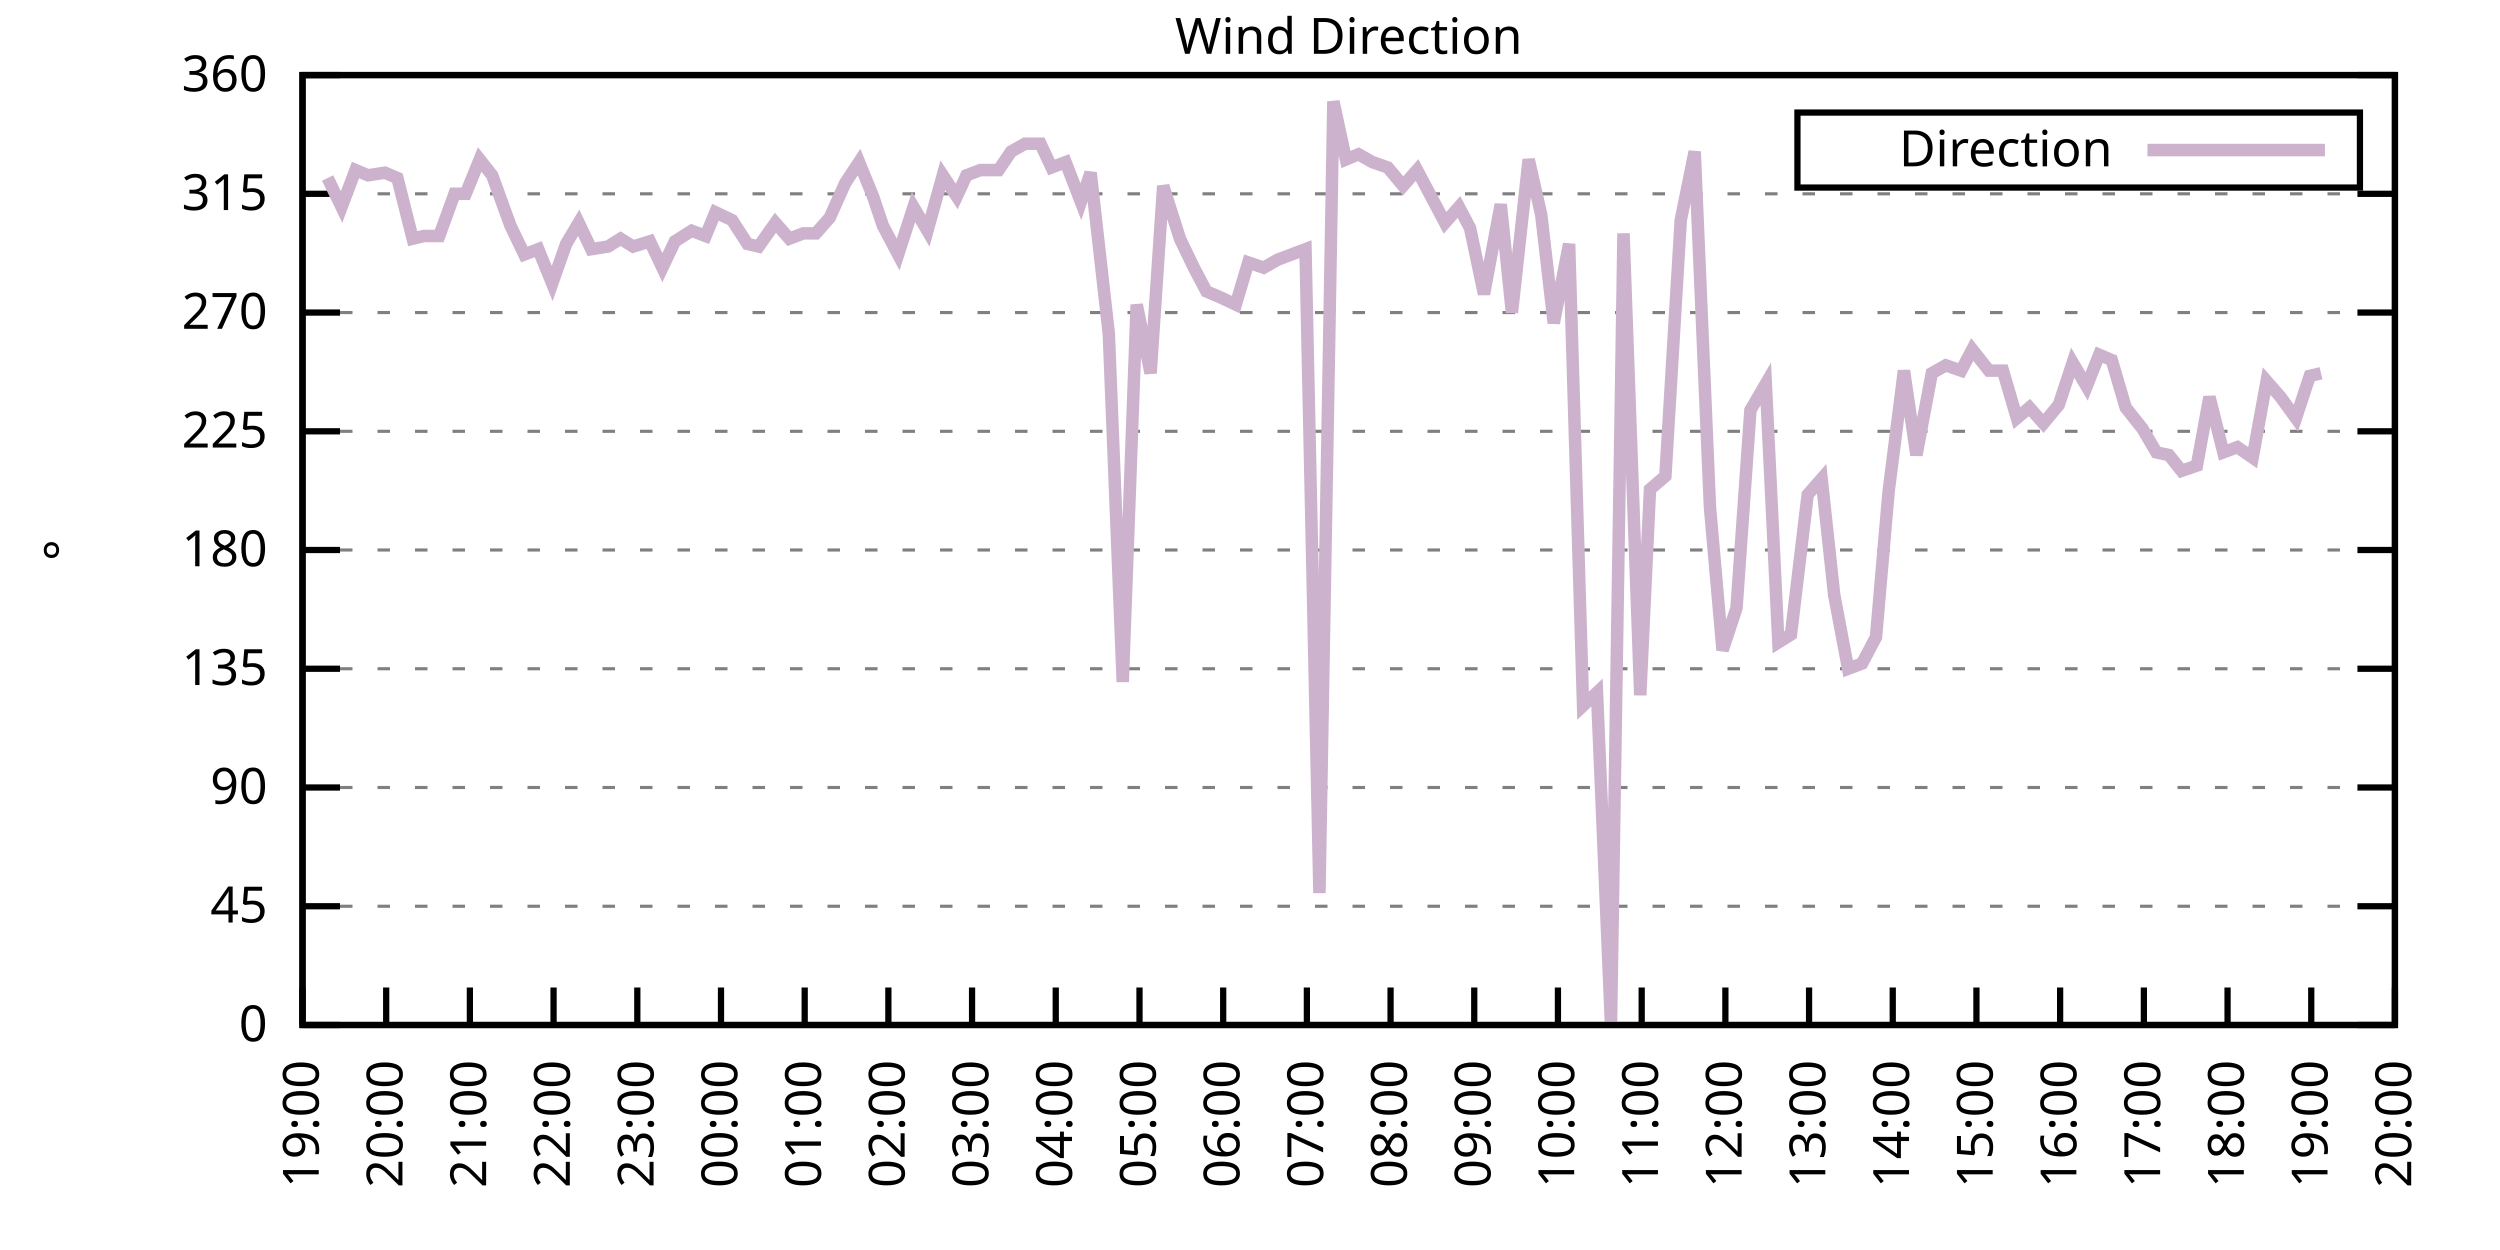
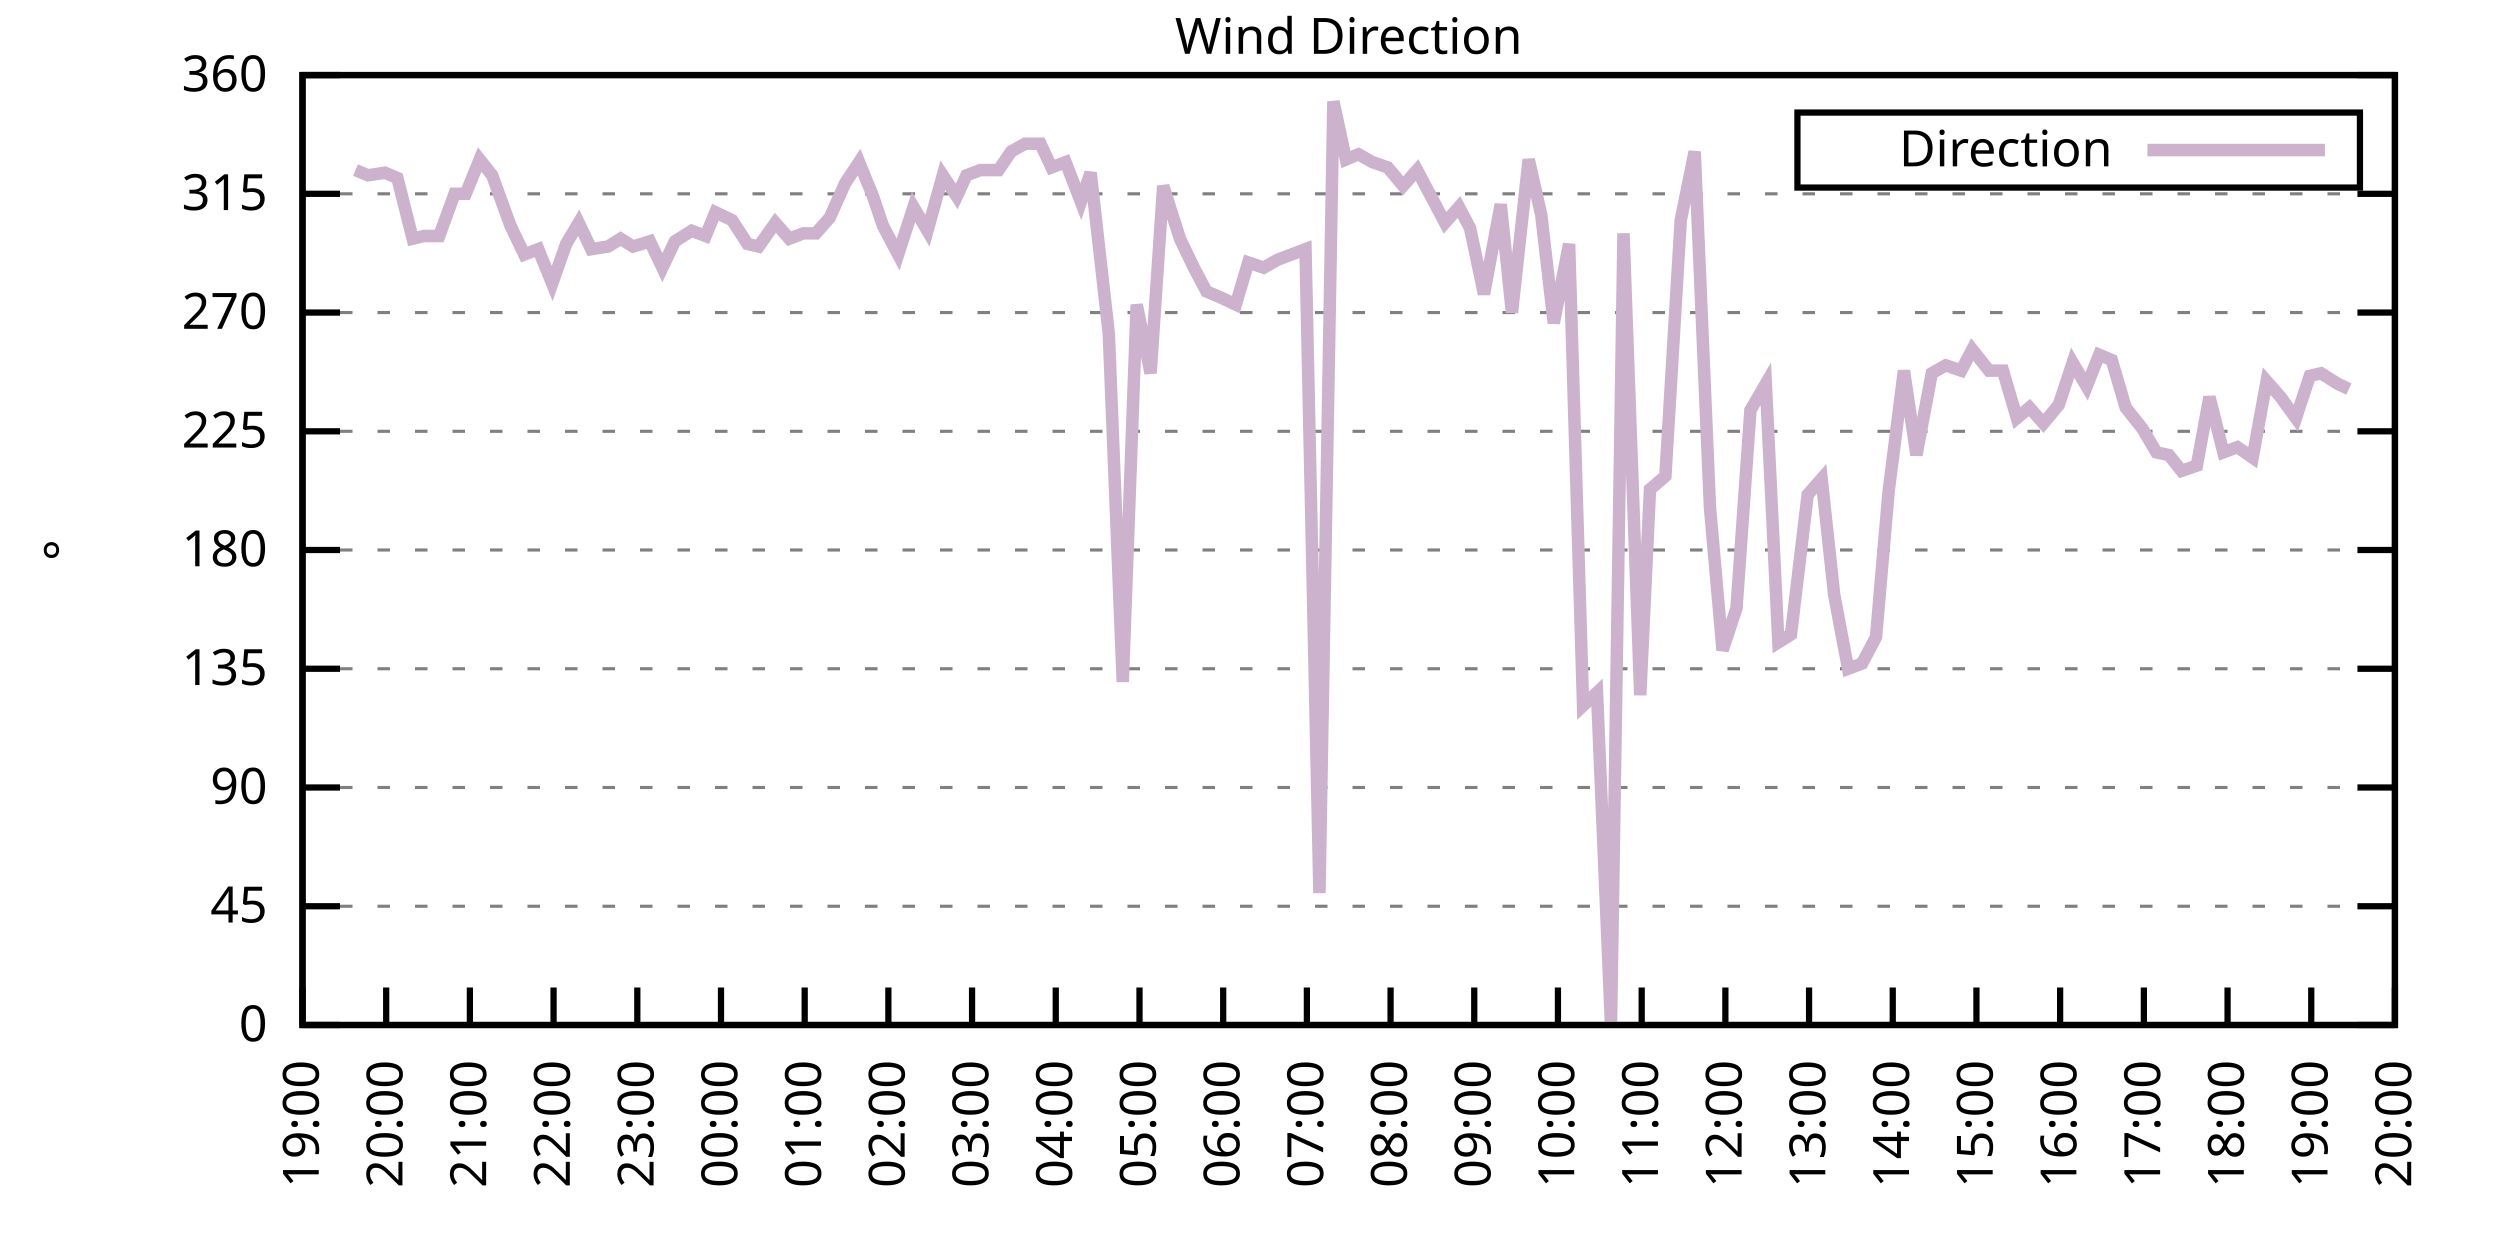
<svg xmlns="http://www.w3.org/2000/svg" xmlns:xlink="http://www.w3.org/1999/xlink" width="400" height="200" viewBox="0 0 400 200">
  <g id="gnuplot_canvas">
    <rect x="0" y="0" width="400" height="200" fill="none" />
    <defs>
      <circle id="gpDot" r="0.5" stroke-width="0.5" stroke="currentColor" />
      <path id="gpPt0" stroke-width="0.333" stroke="currentColor" d="M-1,0 h2 M0,-1 v2" />
      <path id="gpPt1" stroke-width="0.333" stroke="currentColor" d="M-1,-1 L1,1 M1,-1 L-1,1" />
      <path id="gpPt2" stroke-width="0.333" stroke="currentColor" d="M-1,0 L1,0 M0,-1 L0,1 M-1,-1 L1,1 M-1,1 L1,-1" />
      <rect id="gpPt3" stroke-width="0.333" stroke="currentColor" x="-1" y="-1" width="2" height="2" />
      <rect id="gpPt4" stroke-width="0.333" stroke="currentColor" fill="currentColor" x="-1" y="-1" width="2" height="2" />
      <circle id="gpPt5" stroke-width="0.333" stroke="currentColor" cx="0" cy="0" r="1" />
      <use xlink:href="#gpPt5" id="gpPt6" fill="currentColor" stroke="none" />
      <path id="gpPt7" stroke-width="0.333" stroke="currentColor" d="M0,-1.33 L-1.33,0.67 L1.33,0.67 z" />
      <use xlink:href="#gpPt7" id="gpPt8" fill="currentColor" stroke="none" />
      <use xlink:href="#gpPt7" id="gpPt9" stroke="currentColor" transform="rotate(180)" />
      <use xlink:href="#gpPt9" id="gpPt10" fill="currentColor" stroke="none" />
      <use xlink:href="#gpPt3" id="gpPt11" stroke="currentColor" transform="rotate(45)" />
      <use xlink:href="#gpPt11" id="gpPt12" fill="currentColor" stroke="none" />
      <path id="gpPt13" stroke-width="0.333" stroke="currentColor" d="M0,1.330 L1.265,0.411 L0.782,-1.067 L-0.782,-1.076 L-1.265,0.411 z" />
      <use xlink:href="#gpPt13" id="gpPt14" fill="currentColor" stroke="none" />
      <filter id="textbox" filterUnits="objectBoundingBox" x="0" y="0" height="1" width="1">
        <feFlood flood-color="white" flood-opacity="1" result="bgnd" />
        <feComposite in="SourceGraphic" in2="bgnd" operator="atop" />
      </filter>
      <filter id="greybox" filterUnits="objectBoundingBox" x="0" y="0" height="1" width="1">
        <feFlood flood-color="lightgrey" flood-opacity="1" result="grey" />
        <feComposite in="SourceGraphic" in2="grey" operator="atop" />
      </filter>
    </defs>
    <g fill="none" color="white" stroke="currentColor" stroke-width="1.00" stroke-linecap="butt" stroke-linejoin="miter">
</g>
    <g fill="none" color="black" stroke="currentColor" stroke-width="1.00" stroke-linecap="butt" stroke-linejoin="miter">
      <g stroke="none" shape-rendering="crispEdges">
        <polygon fill="rgb(255, 255, 255)" points="48.40,164.00 383.18,164.00 383.18,12.02 48.40,12.02 " />
      </g>
    </g>
    <g fill="none" color="black" stroke="currentColor" stroke-width="1.00" stroke-linecap="butt" stroke-linejoin="miter">
</g>
    <g fill="none" color="black" stroke="black" stroke-width="0.50" stroke-linecap="butt" stroke-linejoin="miter">
</g>
    <g fill="none" color="gray" stroke="currentColor" stroke-width="0.50" stroke-linecap="butt" stroke-linejoin="miter">
      <path stroke="gray" stroke-dasharray="2,4" class="gridline" d="M48.40,164.00 L383.19,164.00  " />
    </g>
    <g fill="none" color="gray" stroke="gray" stroke-width="1.00" stroke-linecap="butt" stroke-linejoin="miter">
</g>
    <g fill="none" color="black" stroke="currentColor" stroke-width="1.00" stroke-linecap="butt" stroke-linejoin="miter">
      <path stroke="black" d="M48.40,164.00 L54.40,164.00 M383.19,164.00 L377.19,164.00  " />
      <g transform="translate(42.80,166.60)" stroke="none" fill="black" font-family="Sans" font-size="8.00" text-anchor="end">
        <text>
          <tspan font-family="Sans"> 0</tspan>
        </text>
      </g>
    </g>
    <g fill="none" color="black" stroke="currentColor" stroke-width="1.00" stroke-linecap="butt" stroke-linejoin="miter">
</g>
    <g fill="none" color="black" stroke="black" stroke-width="0.50" stroke-linecap="butt" stroke-linejoin="miter">
</g>
    <g fill="none" color="gray" stroke="currentColor" stroke-width="0.50" stroke-linecap="butt" stroke-linejoin="miter">
      <path stroke="gray" stroke-dasharray="2,4" class="gridline" d="M48.40,145.00 L383.19,145.00  " />
    </g>
    <g fill="none" color="gray" stroke="gray" stroke-width="1.00" stroke-linecap="butt" stroke-linejoin="miter">
</g>
    <g fill="none" color="black" stroke="currentColor" stroke-width="1.00" stroke-linecap="butt" stroke-linejoin="miter">
      <path stroke="black" d="M48.40,145.00 L54.40,145.00 M383.19,145.00 L377.19,145.00  " />
      <g transform="translate(42.80,147.60)" stroke="none" fill="black" font-family="Sans" font-size="8.00" text-anchor="end">
        <text>
          <tspan font-family="Sans"> 45</tspan>
        </text>
      </g>
    </g>
    <g fill="none" color="black" stroke="currentColor" stroke-width="1.00" stroke-linecap="butt" stroke-linejoin="miter">
</g>
    <g fill="none" color="black" stroke="black" stroke-width="0.50" stroke-linecap="butt" stroke-linejoin="miter">
</g>
    <g fill="none" color="gray" stroke="currentColor" stroke-width="0.50" stroke-linecap="butt" stroke-linejoin="miter">
      <path stroke="gray" stroke-dasharray="2,4" class="gridline" d="M48.40,126.00 L383.19,126.00  " />
    </g>
    <g fill="none" color="gray" stroke="gray" stroke-width="1.00" stroke-linecap="butt" stroke-linejoin="miter">
</g>
    <g fill="none" color="black" stroke="currentColor" stroke-width="1.00" stroke-linecap="butt" stroke-linejoin="miter">
      <path stroke="black" d="M48.40,126.00 L54.40,126.00 M383.19,126.00 L377.19,126.00  " />
      <g transform="translate(42.80,128.60)" stroke="none" fill="black" font-family="Sans" font-size="8.00" text-anchor="end">
        <text>
          <tspan font-family="Sans"> 90</tspan>
        </text>
      </g>
    </g>
    <g fill="none" color="black" stroke="currentColor" stroke-width="1.00" stroke-linecap="butt" stroke-linejoin="miter">
</g>
    <g fill="none" color="black" stroke="black" stroke-width="0.50" stroke-linecap="butt" stroke-linejoin="miter">
</g>
    <g fill="none" color="gray" stroke="currentColor" stroke-width="0.50" stroke-linecap="butt" stroke-linejoin="miter">
      <path stroke="gray" stroke-dasharray="2,4" class="gridline" d="M48.40,107.00 L383.19,107.00  " />
    </g>
    <g fill="none" color="gray" stroke="gray" stroke-width="1.00" stroke-linecap="butt" stroke-linejoin="miter">
</g>
    <g fill="none" color="black" stroke="currentColor" stroke-width="1.00" stroke-linecap="butt" stroke-linejoin="miter">
      <path stroke="black" d="M48.40,107.00 L54.40,107.00 M383.19,107.00 L377.19,107.00  " />
      <g transform="translate(42.80,109.60)" stroke="none" fill="black" font-family="Sans" font-size="8.00" text-anchor="end">
        <text>
          <tspan font-family="Sans"> 135</tspan>
        </text>
      </g>
    </g>
    <g fill="none" color="black" stroke="currentColor" stroke-width="1.00" stroke-linecap="butt" stroke-linejoin="miter">
</g>
    <g fill="none" color="black" stroke="black" stroke-width="0.50" stroke-linecap="butt" stroke-linejoin="miter">
</g>
    <g fill="none" color="gray" stroke="currentColor" stroke-width="0.50" stroke-linecap="butt" stroke-linejoin="miter">
      <path stroke="gray" stroke-dasharray="2,4" class="gridline" d="M48.40,88.00 L383.19,88.00  " />
    </g>
    <g fill="none" color="gray" stroke="gray" stroke-width="1.00" stroke-linecap="butt" stroke-linejoin="miter">
</g>
    <g fill="none" color="black" stroke="currentColor" stroke-width="1.00" stroke-linecap="butt" stroke-linejoin="miter">
      <path stroke="black" d="M48.40,88.00 L54.40,88.00 M383.19,88.00 L377.19,88.00  " />
      <g transform="translate(42.80,90.60)" stroke="none" fill="black" font-family="Sans" font-size="8.00" text-anchor="end">
        <text>
          <tspan font-family="Sans"> 180</tspan>
        </text>
      </g>
    </g>
    <g fill="none" color="black" stroke="currentColor" stroke-width="1.00" stroke-linecap="butt" stroke-linejoin="miter">
</g>
    <g fill="none" color="black" stroke="black" stroke-width="0.50" stroke-linecap="butt" stroke-linejoin="miter">
</g>
    <g fill="none" color="gray" stroke="currentColor" stroke-width="0.50" stroke-linecap="butt" stroke-linejoin="miter">
      <path stroke="gray" stroke-dasharray="2,4" class="gridline" d="M48.40,69.01 L383.19,69.01  " />
    </g>
    <g fill="none" color="gray" stroke="gray" stroke-width="1.00" stroke-linecap="butt" stroke-linejoin="miter">
</g>
    <g fill="none" color="black" stroke="currentColor" stroke-width="1.00" stroke-linecap="butt" stroke-linejoin="miter">
      <path stroke="black" d="M48.40,69.01 L54.40,69.01 M383.19,69.01 L377.19,69.01  " />
      <g transform="translate(42.80,71.61)" stroke="none" fill="black" font-family="Sans" font-size="8.00" text-anchor="end">
        <text>
          <tspan font-family="Sans"> 225</tspan>
        </text>
      </g>
    </g>
    <g fill="none" color="black" stroke="currentColor" stroke-width="1.00" stroke-linecap="butt" stroke-linejoin="miter">
</g>
    <g fill="none" color="black" stroke="black" stroke-width="0.50" stroke-linecap="butt" stroke-linejoin="miter">
</g>
    <g fill="none" color="gray" stroke="currentColor" stroke-width="0.50" stroke-linecap="butt" stroke-linejoin="miter">
      <path stroke="gray" stroke-dasharray="2,4" class="gridline" d="M48.40,50.01 L383.19,50.01  " />
    </g>
    <g fill="none" color="gray" stroke="gray" stroke-width="1.00" stroke-linecap="butt" stroke-linejoin="miter">
</g>
    <g fill="none" color="black" stroke="currentColor" stroke-width="1.00" stroke-linecap="butt" stroke-linejoin="miter">
      <path stroke="black" d="M48.40,50.01 L54.40,50.01 M383.19,50.01 L377.19,50.01  " />
      <g transform="translate(42.80,52.61)" stroke="none" fill="black" font-family="Sans" font-size="8.00" text-anchor="end">
        <text>
          <tspan font-family="Sans"> 270</tspan>
        </text>
      </g>
    </g>
    <g fill="none" color="black" stroke="currentColor" stroke-width="1.00" stroke-linecap="butt" stroke-linejoin="miter">
</g>
    <g fill="none" color="black" stroke="black" stroke-width="0.50" stroke-linecap="butt" stroke-linejoin="miter">
</g>
    <g fill="none" color="gray" stroke="currentColor" stroke-width="0.50" stroke-linecap="butt" stroke-linejoin="miter">
      <path stroke="gray" stroke-dasharray="2,4" class="gridline" d="M48.40,31.01 L383.19,31.01  " />
    </g>
    <g fill="none" color="gray" stroke="gray" stroke-width="1.00" stroke-linecap="butt" stroke-linejoin="miter">
</g>
    <g fill="none" color="black" stroke="currentColor" stroke-width="1.00" stroke-linecap="butt" stroke-linejoin="miter">
      <path stroke="black" d="M48.40,31.01 L54.40,31.01 M383.19,31.01 L377.19,31.01  " />
      <g transform="translate(42.80,33.61)" stroke="none" fill="black" font-family="Sans" font-size="8.00" text-anchor="end">
        <text>
          <tspan font-family="Sans"> 315</tspan>
        </text>
      </g>
    </g>
    <g fill="none" color="black" stroke="currentColor" stroke-width="1.00" stroke-linecap="butt" stroke-linejoin="miter">
</g>
    <g fill="none" color="black" stroke="black" stroke-width="0.50" stroke-linecap="butt" stroke-linejoin="miter">
</g>
    <g fill="none" color="gray" stroke="currentColor" stroke-width="0.50" stroke-linecap="butt" stroke-linejoin="miter">
      <path stroke="gray" stroke-dasharray="2,4" class="gridline" d="M48.40,12.01 L383.19,12.01  " />
    </g>
    <g fill="none" color="gray" stroke="gray" stroke-width="1.00" stroke-linecap="butt" stroke-linejoin="miter">
</g>
    <g fill="none" color="black" stroke="currentColor" stroke-width="1.00" stroke-linecap="butt" stroke-linejoin="miter">
      <path stroke="black" d="M48.40,12.01 L54.40,12.01 M383.19,12.01 L377.19,12.01  " />
      <g transform="translate(42.80,14.61)" stroke="none" fill="black" font-family="Sans" font-size="8.00" text-anchor="end">
        <text>
          <tspan font-family="Sans"> 360</tspan>
        </text>
      </g>
    </g>
    <g fill="none" color="black" stroke="currentColor" stroke-width="1.00" stroke-linecap="butt" stroke-linejoin="miter">
      <path stroke="black" d="M48.40,164.00 L48.40,158.00  " />
      <g transform="translate(51.00,169.60) rotate(270.00)" stroke="none" fill="black" font-family="Sans" font-size="8.00" text-anchor="end">
        <text>
          <tspan font-family="Sans">19:00</tspan>
        </text>
      </g>
    </g>
    <g fill="none" color="black" stroke="currentColor" stroke-width="1.00" stroke-linecap="butt" stroke-linejoin="miter">
      <path stroke="black" d="M61.79,164.00 L61.79,158.00  " />
      <g transform="translate(64.39,169.60) rotate(270.00)" stroke="none" fill="black" font-family="Sans" font-size="8.00" text-anchor="end">
        <text>
          <tspan font-family="Sans">20:00</tspan>
        </text>
      </g>
    </g>
    <g fill="none" color="black" stroke="currentColor" stroke-width="1.00" stroke-linecap="butt" stroke-linejoin="miter">
      <path stroke="black" d="M75.18,164.00 L75.18,158.00  " />
      <g transform="translate(77.78,169.60) rotate(270.00)" stroke="none" fill="black" font-family="Sans" font-size="8.00" text-anchor="end">
        <text>
          <tspan font-family="Sans">21:00</tspan>
        </text>
      </g>
    </g>
    <g fill="none" color="black" stroke="currentColor" stroke-width="1.00" stroke-linecap="butt" stroke-linejoin="miter">
      <path stroke="black" d="M88.57,164.00 L88.57,158.00  " />
      <g transform="translate(91.17,169.60) rotate(270.00)" stroke="none" fill="black" font-family="Sans" font-size="8.00" text-anchor="end">
        <text>
          <tspan font-family="Sans">22:00</tspan>
        </text>
      </g>
    </g>
    <g fill="none" color="black" stroke="currentColor" stroke-width="1.00" stroke-linecap="butt" stroke-linejoin="miter">
      <path stroke="black" d="M101.97,164.00 L101.97,158.00  " />
      <g transform="translate(104.57,169.60) rotate(270.00)" stroke="none" fill="black" font-family="Sans" font-size="8.00" text-anchor="end">
        <text>
          <tspan font-family="Sans">23:00</tspan>
        </text>
      </g>
    </g>
    <g fill="none" color="black" stroke="currentColor" stroke-width="1.00" stroke-linecap="butt" stroke-linejoin="miter">
      <path stroke="black" d="M115.36,164.00 L115.36,158.00  " />
      <g transform="translate(117.96,169.60) rotate(270.00)" stroke="none" fill="black" font-family="Sans" font-size="8.00" text-anchor="end">
        <text>
          <tspan font-family="Sans">00:00</tspan>
        </text>
      </g>
    </g>
    <g fill="none" color="black" stroke="currentColor" stroke-width="1.00" stroke-linecap="butt" stroke-linejoin="miter">
      <path stroke="black" d="M128.75,164.00 L128.75,158.00  " />
      <g transform="translate(131.35,169.60) rotate(270.00)" stroke="none" fill="black" font-family="Sans" font-size="8.00" text-anchor="end">
        <text>
          <tspan font-family="Sans">01:00</tspan>
        </text>
      </g>
    </g>
    <g fill="none" color="black" stroke="currentColor" stroke-width="1.00" stroke-linecap="butt" stroke-linejoin="miter">
      <path stroke="black" d="M142.14,164.00 L142.14,158.00  " />
      <g transform="translate(144.74,169.60) rotate(270.00)" stroke="none" fill="black" font-family="Sans" font-size="8.00" text-anchor="end">
        <text>
          <tspan font-family="Sans">02:00</tspan>
        </text>
      </g>
    </g>
    <g fill="none" color="black" stroke="currentColor" stroke-width="1.00" stroke-linecap="butt" stroke-linejoin="miter">
      <path stroke="black" d="M155.53,164.00 L155.53,158.00  " />
      <g transform="translate(158.13,169.60) rotate(270.00)" stroke="none" fill="black" font-family="Sans" font-size="8.00" text-anchor="end">
        <text>
          <tspan font-family="Sans">03:00</tspan>
        </text>
      </g>
    </g>
    <g fill="none" color="black" stroke="currentColor" stroke-width="1.00" stroke-linecap="butt" stroke-linejoin="miter">
      <path stroke="black" d="M168.92,164.00 L168.92,158.00  " />
      <g transform="translate(171.52,169.60) rotate(270.00)" stroke="none" fill="black" font-family="Sans" font-size="8.00" text-anchor="end">
        <text>
          <tspan font-family="Sans">04:00</tspan>
        </text>
      </g>
    </g>
    <g fill="none" color="black" stroke="currentColor" stroke-width="1.00" stroke-linecap="butt" stroke-linejoin="miter">
      <path stroke="black" d="M182.32,164.00 L182.32,158.00  " />
      <g transform="translate(184.92,169.60) rotate(270.00)" stroke="none" fill="black" font-family="Sans" font-size="8.00" text-anchor="end">
        <text>
          <tspan font-family="Sans">05:00</tspan>
        </text>
      </g>
    </g>
    <g fill="none" color="black" stroke="currentColor" stroke-width="1.00" stroke-linecap="butt" stroke-linejoin="miter">
      <path stroke="black" d="M195.71,164.00 L195.71,158.00  " />
      <g transform="translate(198.31,169.60) rotate(270.00)" stroke="none" fill="black" font-family="Sans" font-size="8.00" text-anchor="end">
        <text>
          <tspan font-family="Sans">06:00</tspan>
        </text>
      </g>
    </g>
    <g fill="none" color="black" stroke="currentColor" stroke-width="1.00" stroke-linecap="butt" stroke-linejoin="miter">
      <path stroke="black" d="M209.10,164.00 L209.10,158.00  " />
      <g transform="translate(211.70,169.60) rotate(270.00)" stroke="none" fill="black" font-family="Sans" font-size="8.00" text-anchor="end">
        <text>
          <tspan font-family="Sans">07:00</tspan>
        </text>
      </g>
    </g>
    <g fill="none" color="black" stroke="currentColor" stroke-width="1.00" stroke-linecap="butt" stroke-linejoin="miter">
      <path stroke="black" d="M222.49,164.00 L222.49,158.00  " />
      <g transform="translate(225.09,169.60) rotate(270.00)" stroke="none" fill="black" font-family="Sans" font-size="8.00" text-anchor="end">
        <text>
          <tspan font-family="Sans">08:00</tspan>
        </text>
      </g>
    </g>
    <g fill="none" color="black" stroke="currentColor" stroke-width="1.00" stroke-linecap="butt" stroke-linejoin="miter">
      <path stroke="black" d="M235.88,164.00 L235.88,158.00  " />
      <g transform="translate(238.48,169.60) rotate(270.00)" stroke="none" fill="black" font-family="Sans" font-size="8.00" text-anchor="end">
        <text>
          <tspan font-family="Sans">09:00</tspan>
        </text>
      </g>
    </g>
    <g fill="none" color="black" stroke="currentColor" stroke-width="1.00" stroke-linecap="butt" stroke-linejoin="miter">
      <path stroke="black" d="M249.27,164.00 L249.27,158.00  " />
      <g transform="translate(251.87,169.60) rotate(270.00)" stroke="none" fill="black" font-family="Sans" font-size="8.00" text-anchor="end">
        <text>
          <tspan font-family="Sans">10:00</tspan>
        </text>
      </g>
    </g>
    <g fill="none" color="black" stroke="currentColor" stroke-width="1.00" stroke-linecap="butt" stroke-linejoin="miter">
      <path stroke="black" d="M262.67,164.00 L262.67,158.00  " />
      <g transform="translate(265.27,169.60) rotate(270.00)" stroke="none" fill="black" font-family="Sans" font-size="8.00" text-anchor="end">
        <text>
          <tspan font-family="Sans">11:00</tspan>
        </text>
      </g>
    </g>
    <g fill="none" color="black" stroke="currentColor" stroke-width="1.00" stroke-linecap="butt" stroke-linejoin="miter">
      <path stroke="black" d="M276.06,164.00 L276.06,158.00  " />
      <g transform="translate(278.66,169.60) rotate(270.00)" stroke="none" fill="black" font-family="Sans" font-size="8.00" text-anchor="end">
        <text>
          <tspan font-family="Sans">12:00</tspan>
        </text>
      </g>
    </g>
    <g fill="none" color="black" stroke="currentColor" stroke-width="1.00" stroke-linecap="butt" stroke-linejoin="miter">
      <path stroke="black" d="M289.45,164.00 L289.45,158.00  " />
      <g transform="translate(292.05,169.60) rotate(270.00)" stroke="none" fill="black" font-family="Sans" font-size="8.00" text-anchor="end">
        <text>
          <tspan font-family="Sans">13:00</tspan>
        </text>
      </g>
    </g>
    <g fill="none" color="black" stroke="currentColor" stroke-width="1.00" stroke-linecap="butt" stroke-linejoin="miter">
      <path stroke="black" d="M302.84,164.00 L302.84,158.00  " />
      <g transform="translate(305.44,169.60) rotate(270.00)" stroke="none" fill="black" font-family="Sans" font-size="8.00" text-anchor="end">
        <text>
          <tspan font-family="Sans">14:00</tspan>
        </text>
      </g>
    </g>
    <g fill="none" color="black" stroke="currentColor" stroke-width="1.00" stroke-linecap="butt" stroke-linejoin="miter">
      <path stroke="black" d="M316.23,164.00 L316.23,158.00  " />
      <g transform="translate(318.83,169.60) rotate(270.00)" stroke="none" fill="black" font-family="Sans" font-size="8.00" text-anchor="end">
        <text>
          <tspan font-family="Sans">15:00</tspan>
        </text>
      </g>
    </g>
    <g fill="none" color="black" stroke="currentColor" stroke-width="1.00" stroke-linecap="butt" stroke-linejoin="miter">
      <path stroke="black" d="M329.62,164.00 L329.62,158.00  " />
      <g transform="translate(332.22,169.60) rotate(270.00)" stroke="none" fill="black" font-family="Sans" font-size="8.00" text-anchor="end">
        <text>
          <tspan font-family="Sans">16:00</tspan>
        </text>
      </g>
    </g>
    <g fill="none" color="black" stroke="currentColor" stroke-width="1.00" stroke-linecap="butt" stroke-linejoin="miter">
      <path stroke="black" d="M343.02,164.00 L343.02,158.00  " />
      <g transform="translate(345.62,169.60) rotate(270.00)" stroke="none" fill="black" font-family="Sans" font-size="8.00" text-anchor="end">
        <text>
          <tspan font-family="Sans">17:00</tspan>
        </text>
      </g>
    </g>
    <g fill="none" color="black" stroke="currentColor" stroke-width="1.00" stroke-linecap="butt" stroke-linejoin="miter">
      <path stroke="black" d="M356.41,164.00 L356.41,158.00  " />
      <g transform="translate(359.01,169.60) rotate(270.00)" stroke="none" fill="black" font-family="Sans" font-size="8.00" text-anchor="end">
        <text>
          <tspan font-family="Sans">18:00</tspan>
        </text>
      </g>
    </g>
    <g fill="none" color="black" stroke="currentColor" stroke-width="1.00" stroke-linecap="butt" stroke-linejoin="miter">
      <path stroke="black" d="M369.80,164.00 L369.80,158.00  " />
      <g transform="translate(372.40,169.60) rotate(270.00)" stroke="none" fill="black" font-family="Sans" font-size="8.00" text-anchor="end">
        <text>
          <tspan font-family="Sans">19:00</tspan>
        </text>
      </g>
    </g>
    <g fill="none" color="black" stroke="currentColor" stroke-width="1.00" stroke-linecap="butt" stroke-linejoin="miter">
      <path stroke="black" d="M383.19,164.00 L383.19,158.00  " />
      <g transform="translate(385.79,169.60) rotate(270.00)" stroke="none" fill="black" font-family="Sans" font-size="8.00" text-anchor="end">
        <text>
          <tspan font-family="Sans">20:00</tspan>
        </text>
      </g>
    </g>
    <g fill="none" color="black" stroke="currentColor" stroke-width="1.00" stroke-linecap="butt" stroke-linejoin="miter">
</g>
    <g fill="none" color="black" stroke="currentColor" stroke-width="1.00" stroke-linecap="butt" stroke-linejoin="miter">
      <path stroke="black" d="M48.40,12.01 L48.40,164.00 L383.19,164.00 L383.19,12.01 L48.40,12.01 Z  " />
    </g>
    <g fill="none" color="black" stroke="currentColor" stroke-width="1.00" stroke-linecap="butt" stroke-linejoin="miter">
</g>
    <g fill="none" color="black" stroke="currentColor" stroke-width="1.00" stroke-linecap="butt" stroke-linejoin="miter">
      <path stroke="black" d="M287.59,30.01 L287.59,18.01 L377.59,18.01 L377.59,30.01 L287.59,30.01 Z  " />
    </g>
    <g id="Wind_direction_plot_1">
      <g fill="none" color="white" stroke="black" stroke-width="2.00" stroke-linecap="butt" stroke-linejoin="miter">
</g>
      <g fill="none" color="black" stroke="currentColor" stroke-width="2.00" stroke-linecap="butt" stroke-linejoin="miter">
        <g transform="translate(337.99,26.61)" stroke="none" fill="black" font-family="Sans" font-size="8.00" text-anchor="end">
          <text>
            <tspan font-family="Sans">Direction</tspan>
          </text>
        </g>
      </g>
      <g fill="none" color="black" stroke="currentColor" stroke-width="2.00" stroke-linecap="butt" stroke-linejoin="miter">
-         <path stroke="rgb(204, 178, 204)" d="M343.59,24.01 L371.99,24.01 M52.42,28.48 L54.65,33.12 L56.88,27.21 L58.89,28.05 L61.57,27.63 L63.58,28.48   L66.03,38.19 L67.82,37.76 L70.27,37.76 L72.73,31.01 L74.51,31.01 L76.75,25.52 L78.75,28.05 L81.66,36.08   L83.89,40.72 L86.12,39.87 L88.35,45.36 L90.58,39.03 L92.59,35.65 L94.60,39.87 L97.28,39.45 L99.29,38.19   L101.30,39.45 L103.98,38.61 L105.98,42.83 L107.99,38.61 L110.67,36.92 L112.90,37.76 L114.47,33.96 L117.14,35.23   L119.60,39.03 L121.38,39.45 L124.06,35.65 L126.29,38.19 L128.53,37.34 L130.54,37.34 L132.77,34.81 L135.22,29.32   L137.45,25.94 L139.69,31.43 L141.25,36.08 L143.70,40.72 L146.16,33.12 L148.39,36.92 L150.85,28.05 L153.08,31.43   L154.64,28.05 L156.87,27.21 L159.77,27.21 L161.78,24.25 L164.01,22.99 L166.47,22.99 L168.25,26.79 L170.49,25.94   L172.94,32.28 L174.50,27.63 L177.41,53.39 L179.64,109.11 L181.87,48.74 L184.10,59.72 L186.11,29.74 L188.79,38.19   L191.02,42.83 L193.03,46.63 L195.04,47.47 L197.72,48.74 L199.73,41.99 L202.18,42.83 L204.41,41.56 L208.88,39.87   L211.11,142.89 L213.34,16.23 L215.35,25.52 L217.36,24.68 L219.59,25.94 L222.04,26.79 L224.50,29.74 L226.73,27.21   L228.52,30.59 L231.20,35.65 L233.43,33.12 L235.21,36.50 L237.44,47.05 L240.12,32.70 L241.91,50.01 L244.59,25.52   L246.60,34.39 L248.60,51.70 L251.06,39.03 L253.29,112.91 L255.52,110.80 L257.76,164.00 L259.76,37.34 L262.44,111.23   L264.00,78.29 L266.46,76.18 L268.92,35.23 L271.15,24.25 L273.60,81.25 L275.61,104.05 L277.84,97.29 L280.07,65.63   L282.53,61.41 L284.54,102.78 L286.55,101.52 L289.23,79.14 L291.46,76.61 L293.47,95.18 L295.70,107.00 L297.93,106.16   L300.16,101.94 L302.17,78.72 L304.63,59.30 L306.63,72.81 L309.09,59.72 L311.32,58.45 L313.78,59.30 L315.56,55.92   L318.24,59.30 L320.47,59.30 L322.70,66.90 L324.71,65.21 L326.95,67.74 L329.40,64.78 L331.63,58.03 L333.86,61.83   L335.87,56.76 L337.88,57.61 L340.11,65.21 L342.79,68.58 L345.02,72.38 L347.03,72.81 L349.04,75.34 L351.50,74.49   L353.51,63.52 L355.74,72.38 L357.97,71.54 L360.42,73.23 L362.66,60.98 L364.89,63.52 L367.34,66.90 L369.58,60.14   L371.36,59.72  " />
+         <path stroke="rgb(204, 178, 204)" d="M343.59,24.01 L371.99,24.01 M56.88,27.21 L58.89,28.05 L61.57,27.63 L63.58,28.48 L66.03,38.19 L67.82,37.76   L70.27,37.76 L72.73,31.01 L74.51,31.01 L76.75,25.52 L78.75,28.05 L81.66,36.08 L83.89,40.72 L86.12,39.87   L88.35,45.36 L90.58,39.03 L92.59,35.65 L94.60,39.87 L97.28,39.45 L99.29,38.19 L101.30,39.45 L103.98,38.61   L105.98,42.83 L107.99,38.61 L110.67,36.92 L112.90,37.76 L114.47,33.96 L117.14,35.23 L119.60,39.03 L121.38,39.45   L124.06,35.65 L126.29,38.19 L128.53,37.34 L130.54,37.34 L132.77,34.81 L135.22,29.32 L137.45,25.94 L139.69,31.43   L141.25,36.08 L143.70,40.72 L146.16,33.12 L148.39,36.92 L150.85,28.05 L153.08,31.43 L154.64,28.05 L156.87,27.21   L159.77,27.21 L161.78,24.25 L164.01,22.99 L166.47,22.99 L168.25,26.79 L170.49,25.94 L172.94,32.28 L174.50,27.63   L177.41,53.39 L179.64,109.11 L181.87,48.74 L184.10,59.72 L186.11,29.74 L188.79,38.19 L191.02,42.83 L193.03,46.63   L195.04,47.47 L197.72,48.74 L199.73,41.99 L202.18,42.83 L204.41,41.56 L208.88,39.87 L211.11,142.89 L213.34,16.23   L215.35,25.52 L217.36,24.68 L219.59,25.94 L222.04,26.79 L224.50,29.74 L226.73,27.21 L228.52,30.59 L231.20,35.65   L233.43,33.12 L235.21,36.50 L237.44,47.05 L240.12,32.70 L241.91,50.01 L244.59,25.52 L246.60,34.39 L248.60,51.70   L251.06,39.03 L253.29,112.91 L255.52,110.80 L257.76,164.00 L259.76,37.34 L262.44,111.23 L264.00,78.29 L266.46,76.18   L268.92,35.23 L271.15,24.25 L273.60,81.25 L275.61,104.05 L277.84,97.29 L280.07,65.63 L282.53,61.41 L284.54,102.78   L286.55,101.52 L289.23,79.14 L291.46,76.61 L293.47,95.18 L295.70,107.00 L297.93,106.16 L300.16,101.94 L302.17,78.72   L304.63,59.30 L306.63,72.81 L309.09,59.72 L311.32,58.45 L313.78,59.30 L315.56,55.92 L318.24,59.30 L320.47,59.30   L322.70,66.90 L324.71,65.21 L326.95,67.74 L329.40,64.78 L331.63,58.03 L333.86,61.83 L335.87,56.76 L337.88,57.61   L340.11,65.21 L342.79,68.58 L345.02,72.38 L347.03,72.81 L349.04,75.34 L351.50,74.49 L353.51,63.52 L355.74,72.38   L357.97,71.54 L360.42,73.23 L362.66,60.98 L364.89,63.52 L367.34,66.90 L369.58,60.14 L371.36,59.72 L374.04,61.41   L375.82,62.25  " />
      </g>
    </g>
    <g fill="none" color="black" stroke="currentColor" stroke-width="2.00" stroke-linecap="butt" stroke-linejoin="miter">
</g>
    <g fill="none" color="black" stroke="black" stroke-width="1.00" stroke-linecap="butt" stroke-linejoin="miter">
</g>
    <g fill="none" color="black" stroke="currentColor" stroke-width="1.00" stroke-linecap="butt" stroke-linejoin="miter">
      <path stroke="black" d="M48.40,12.01 L48.40,164.00 L383.19,164.00 L383.19,12.01 L48.40,12.01 Z  " />
      <g transform="translate(12.80,88.01) rotate(270.00)" stroke="none" fill="black" font-family="Sans" font-size="8.00" text-anchor="middle">
        <text>
          <tspan font-family="Sans">°</tspan>
        </text>
      </g>
    </g>
    <g fill="none" color="black" stroke="currentColor" stroke-width="1.00" stroke-linecap="butt" stroke-linejoin="miter">
</g>
    <g fill="none" color="black" stroke="currentColor" stroke-width="1.00" stroke-linecap="butt" stroke-linejoin="miter">
      <g transform="translate(215.79,8.61)" stroke="none" fill="black" font-family="Sans" font-size="8.00" text-anchor="middle">
        <text>
          <tspan font-family="Sans">Wind Direction</tspan>
        </text>
      </g>
    </g>
    <g fill="none" color="black" stroke="currentColor" stroke-width="1.00" stroke-linecap="butt" stroke-linejoin="miter">
</g>
  </g>
</svg>
